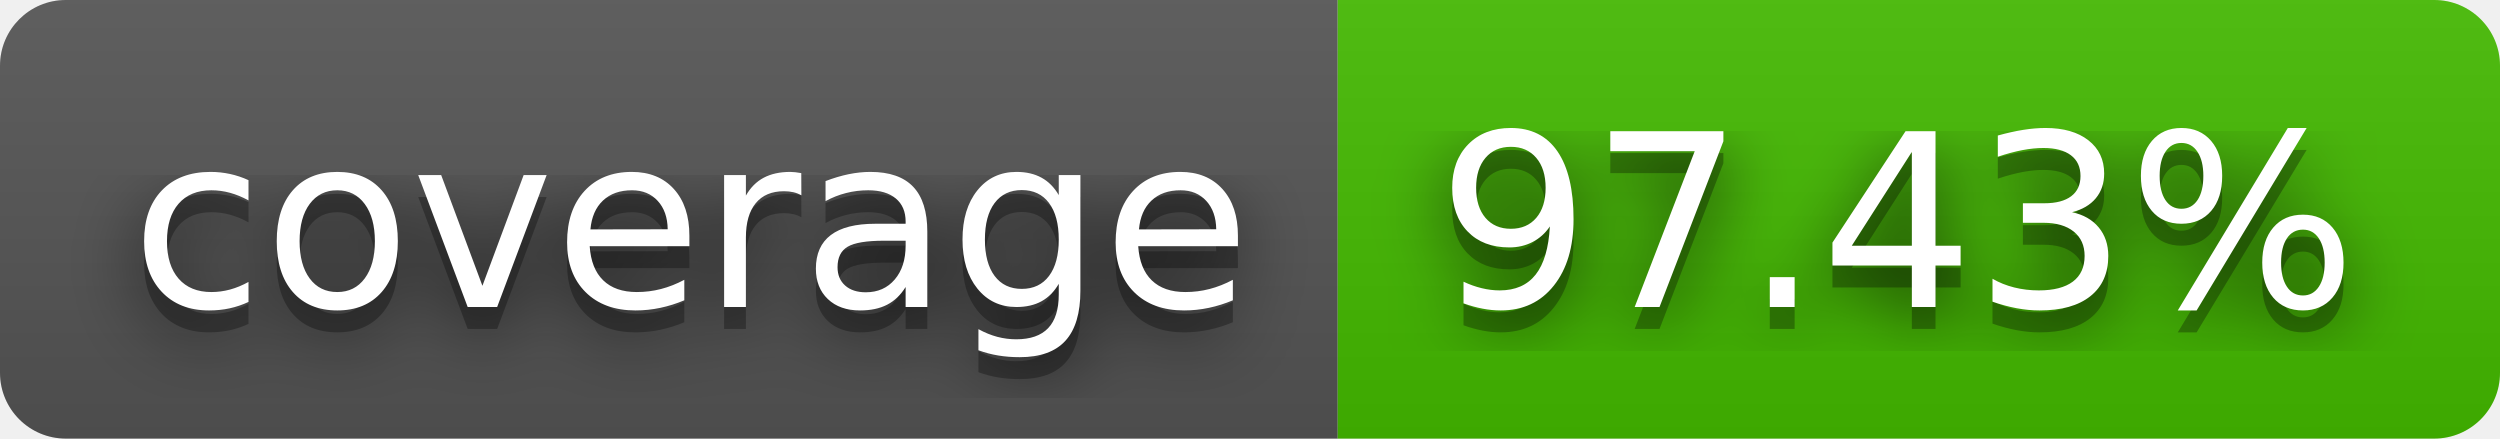
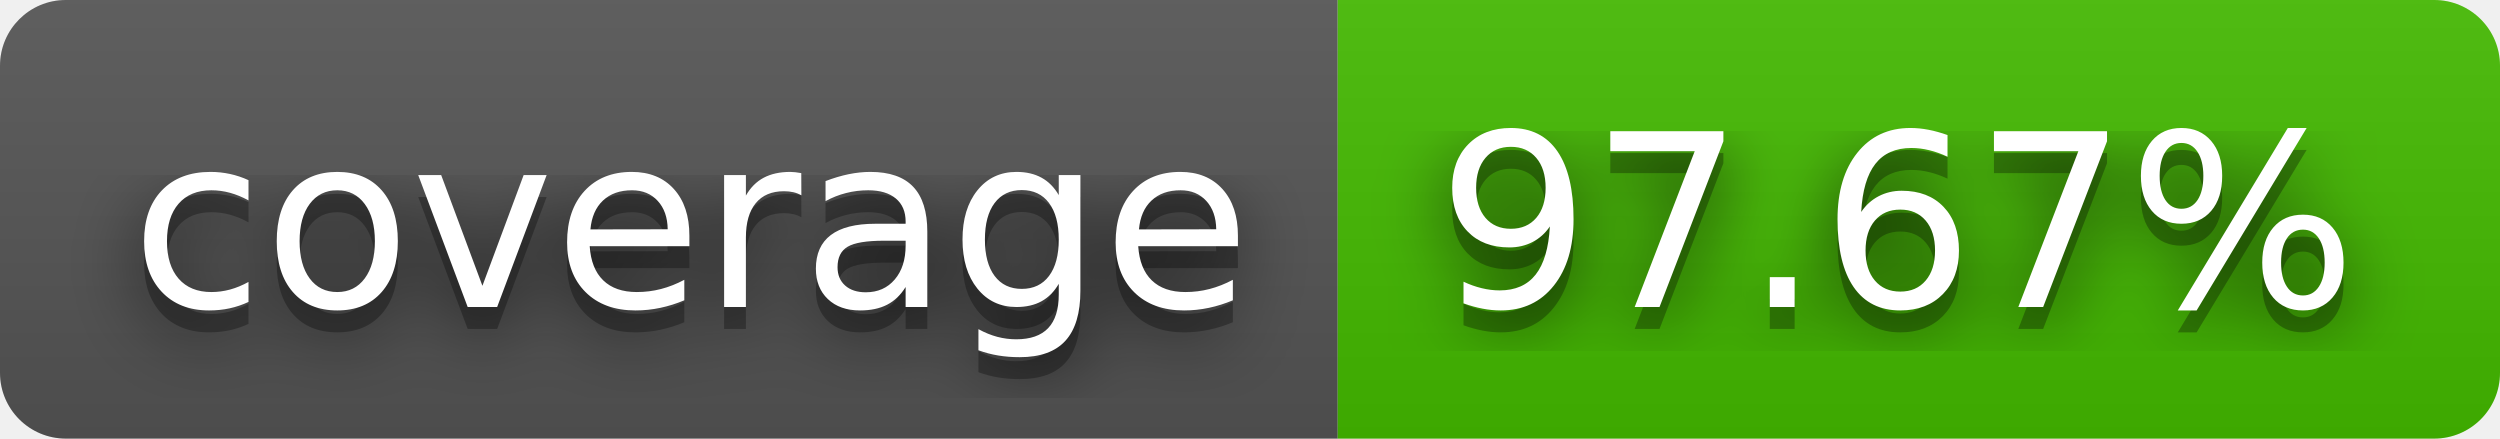
- <svg xmlns="http://www.w3.org/2000/svg" width="114" height="20" role="img" aria-label="coverage: 97.43%">
+ <svg xmlns="http://www.w3.org/2000/svg" width="114" height="20" role="img" aria-label="coverage: 97.67%">
  <filter id="blur">
    <feGaussianBlur stdDeviation="16" />
  </filter>
  <linearGradient id="s" x2="0" y2="100%">
    <stop offset="0" stop-color="#bbb" stop-opacity=".1" />
    <stop offset="1" stop-opacity=".1" />
  </linearGradient>
  <clipPath id="r">
    <rect width="114" height="20" rx="3" />
  </clipPath>
  <g clip-path="url(#r)">
    <rect width="61" height="20" fill="#555" />
    <rect x="61" width="53" height="20" fill="#4b0" />
    <rect width="114" height="20" fill="url(#s)" />
  </g>
  <g fill="#fff" text-anchor="middle" font-family="Verdana,Geneva,DejaVu Sans,sans-serif" text-rendering="geometricPrecision" font-size="110">
    <g transform="scale(.1)">
      <g aria-hidden="true" fill="#010101">
        <text x="315" y="150" fill-opacity=".8" filter="url(#blur)" textLength="510">coverage</text>
        <text x="315" y="150" fill-opacity=".3" textLength="510">coverage</text>
      </g>
      <text x="315" y="140" textLength="510">coverage</text>
    </g>
    <g transform="scale(.1)">
      <g aria-hidden="true" fill="#010101">
-         <text x="865" y="150" fill-opacity=".8" filter="url(#blur)" textLength="430">97.43%</text>
-         <text x="865" y="150" fill-opacity=".3" textLength="430">97.43%</text>
+         <text x="865" y="150" fill-opacity=".8" filter="url(#blur)" textLength="430">97.67%</text>
+         <text x="865" y="150" fill-opacity=".3" textLength="430">97.67%</text>
      </g>
-       <text x="865" y="140" textLength="430">97.43%</text>
+       <text x="865" y="140" textLength="430">97.67%</text>
    </g>
  </g>
</svg>
